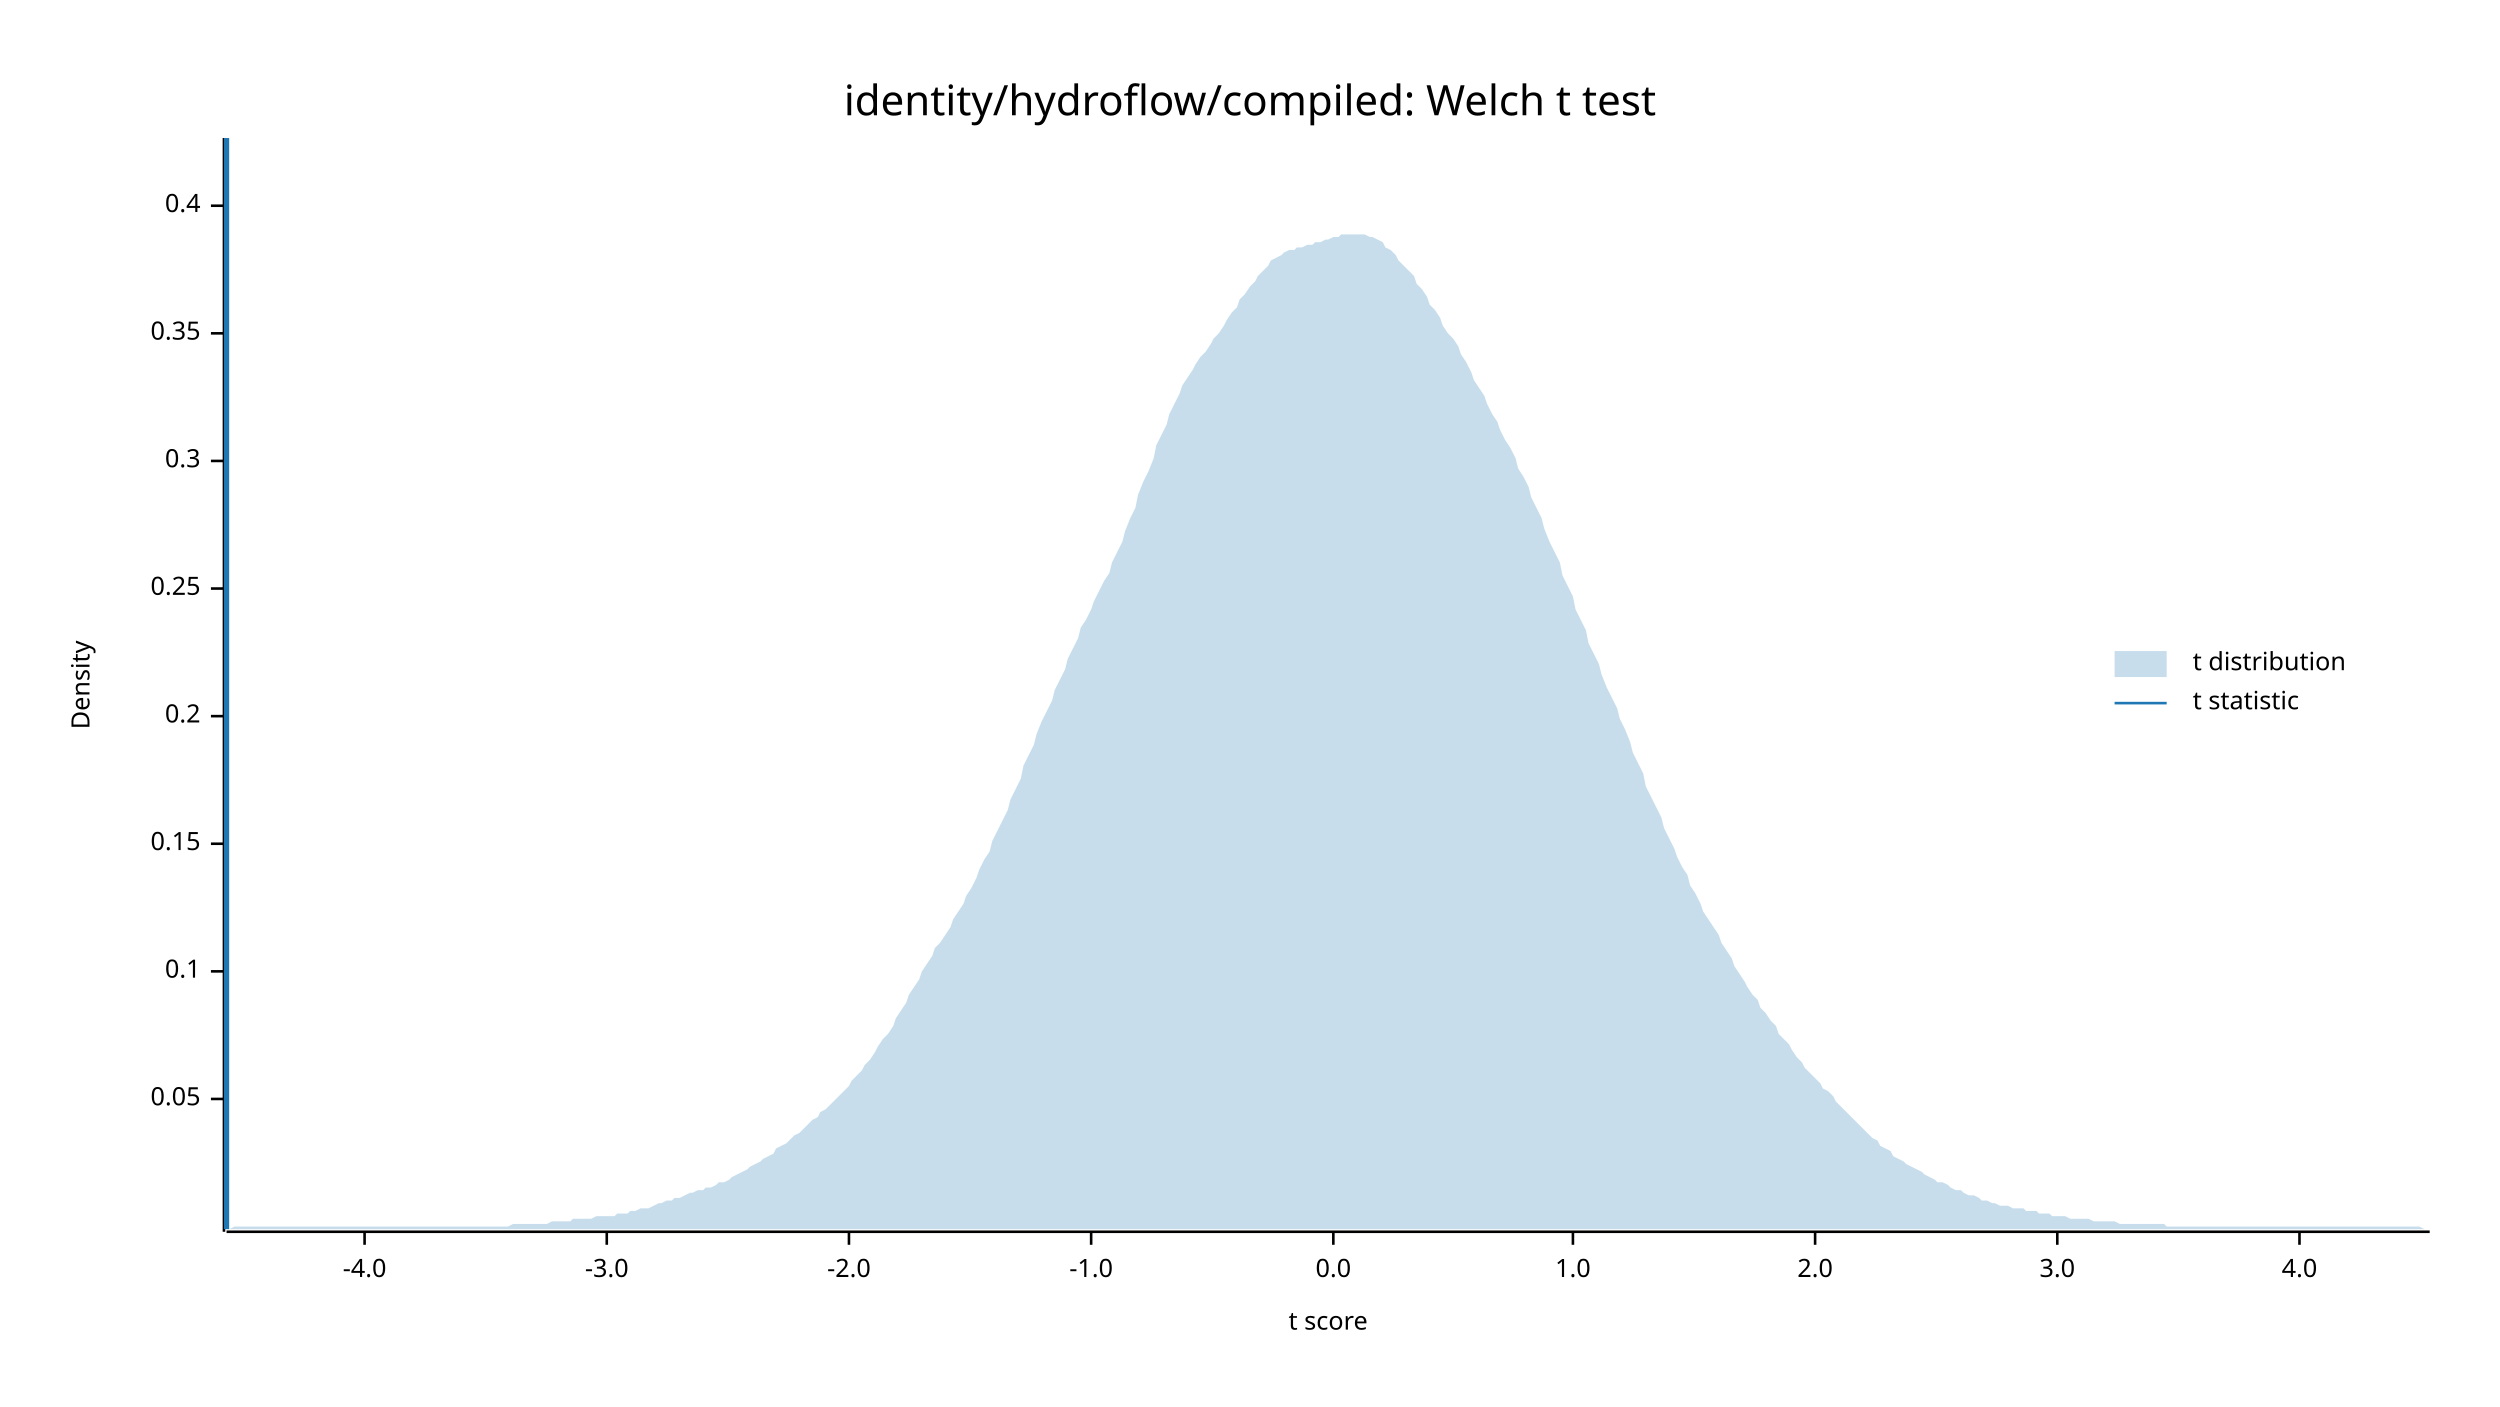
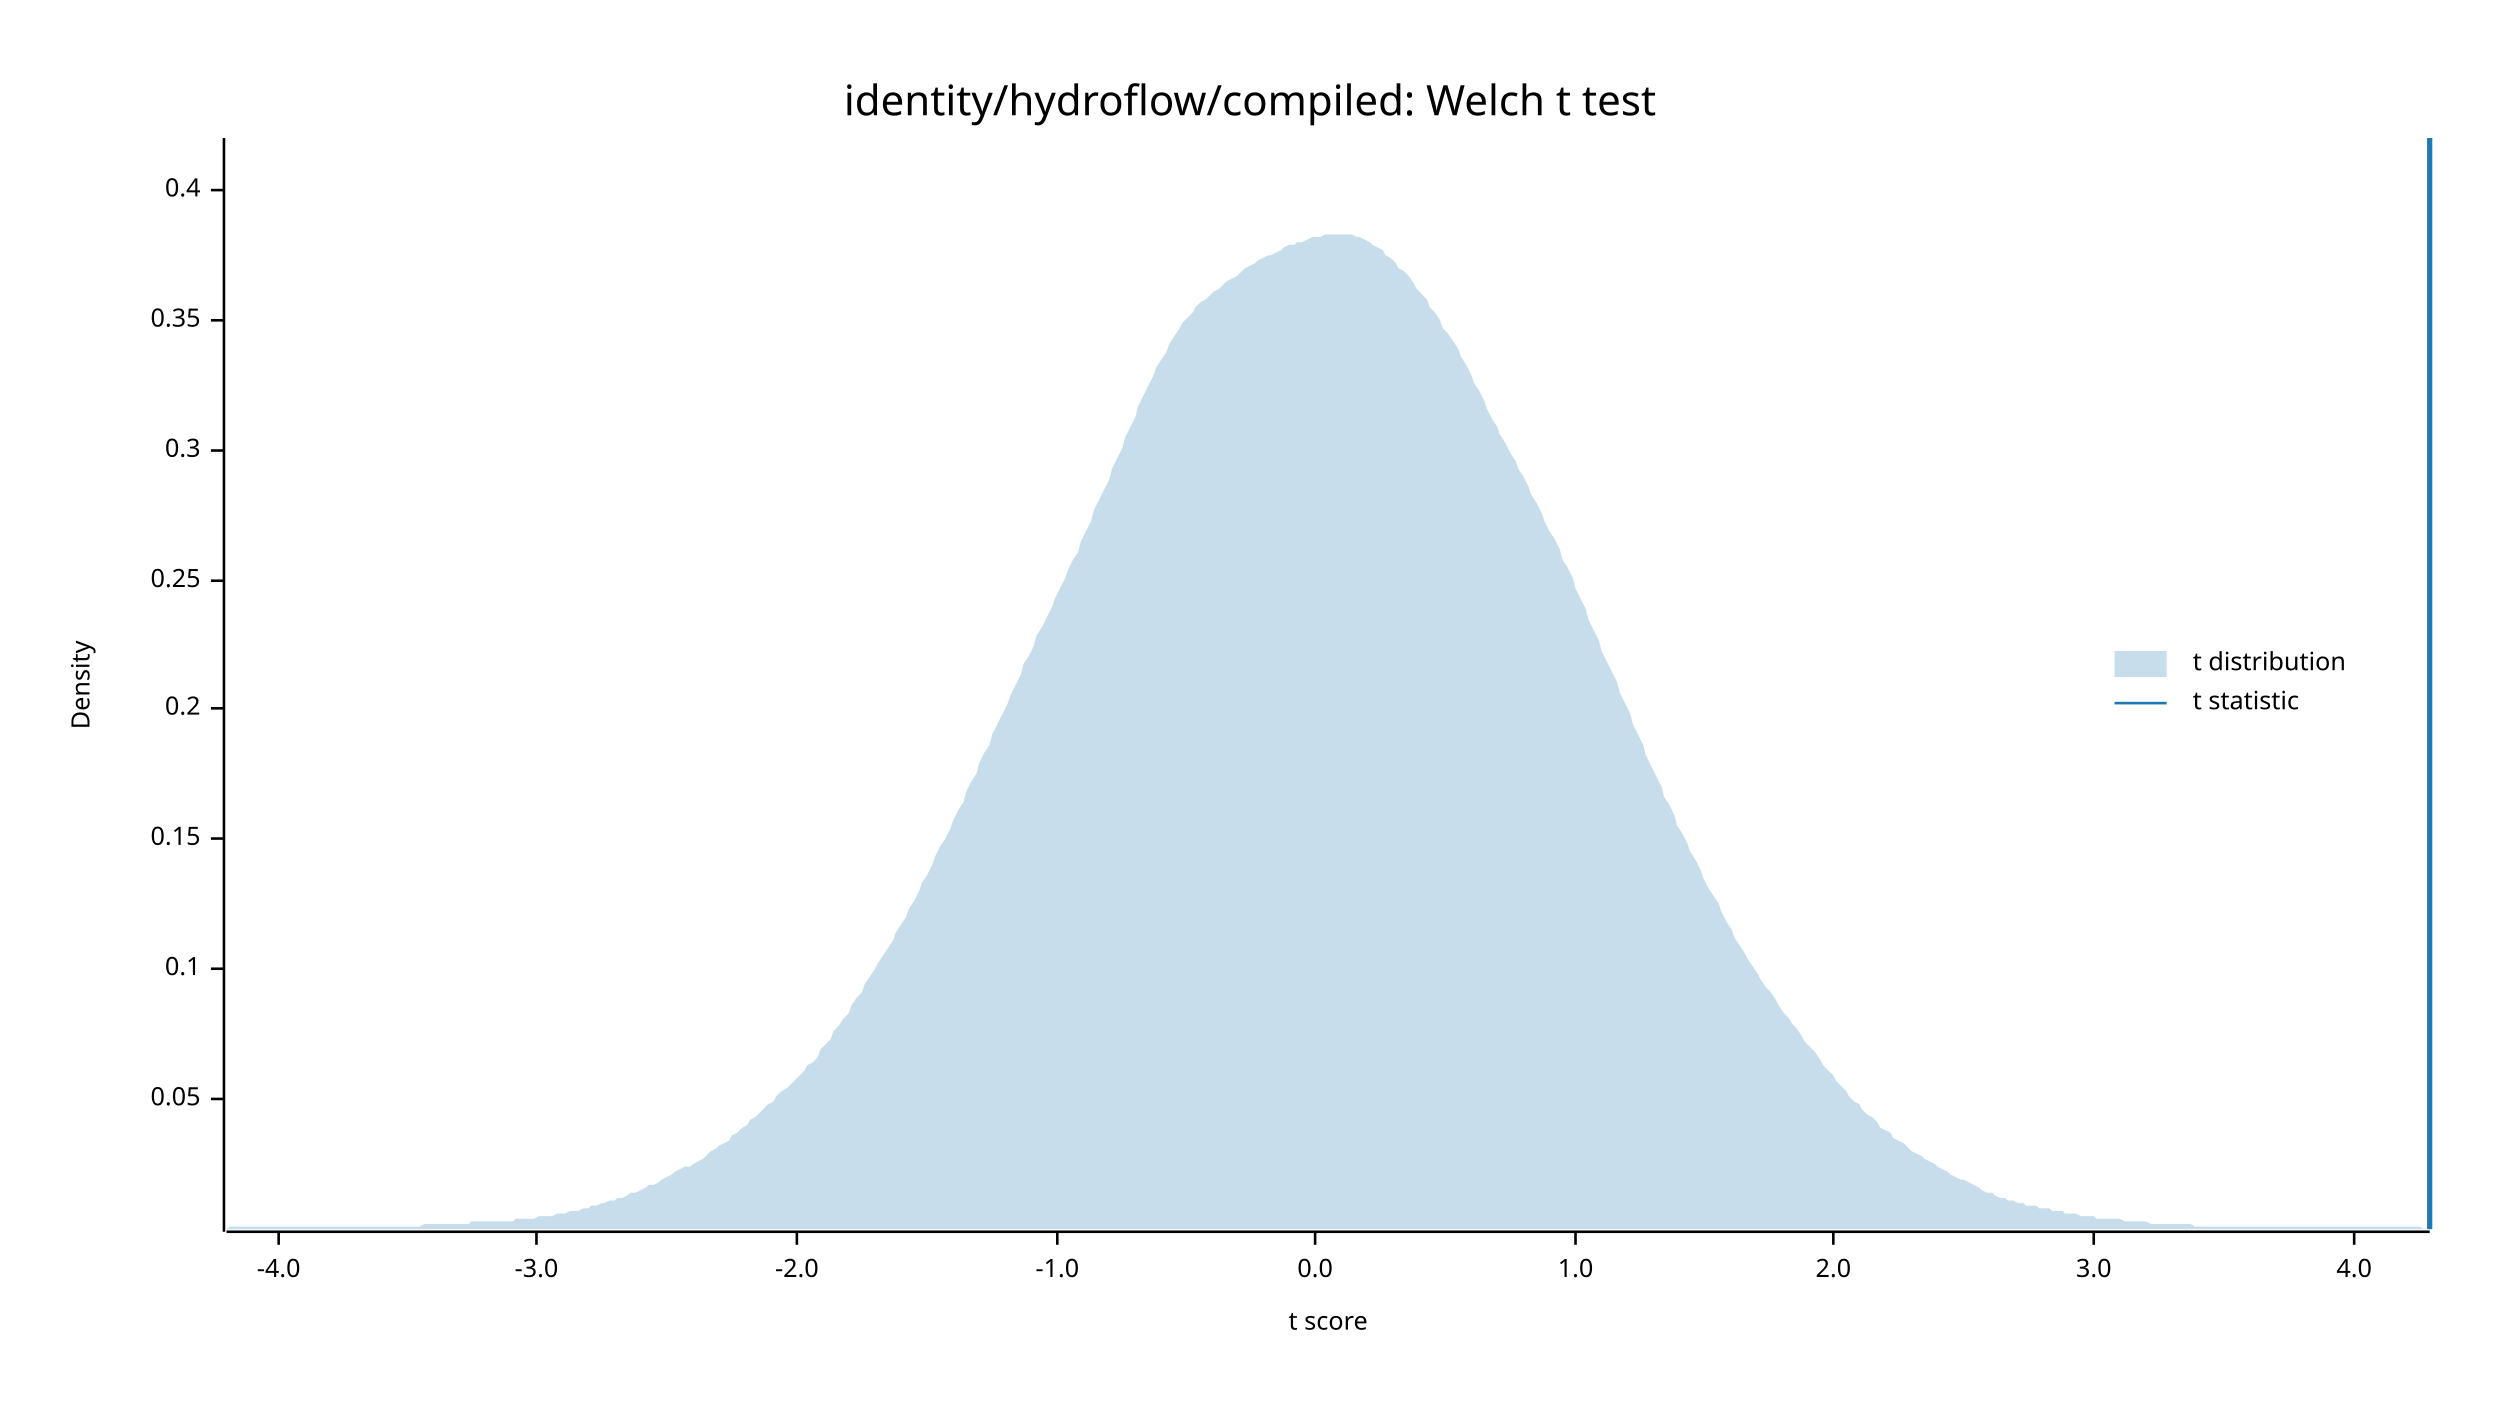
<svg xmlns="http://www.w3.org/2000/svg" width="960" height="540" viewBox="0 0 960 540">
  <text x="480" y="32" dy="0.76em" text-anchor="middle" font-family="sans-serif" font-size="16.129" opacity="1" fill="#000000">
identity/hydroflow/compiled: Welch t test
</text>
  <text x="27" y="263" dy="0.76em" text-anchor="middle" font-family="sans-serif" font-size="9.677" opacity="1" fill="#000000" transform="rotate(270, 27, 263)">
Density
</text>
  <text x="510" y="513" dy="-0.5ex" text-anchor="middle" font-family="sans-serif" font-size="9.677" opacity="1" fill="#000000">
t score
</text>
  <polyline fill="none" opacity="1" stroke="#000000" stroke-width="1" points="86,53 86,473 " />
  <text x="77" y="422" dy="0.5ex" text-anchor="end" font-family="sans-serif" font-size="9.677" opacity="1" fill="#000000">
0.05
</text>
  <polyline fill="none" opacity="1" stroke="#000000" stroke-width="1" points="81,422 86,422 " />
-   <text x="77" y="373" dy="0.5ex" text-anchor="end" font-family="sans-serif" font-size="9.677" opacity="1" fill="#000000">
+   <text x="77" y="372" dy="0.5ex" text-anchor="end" font-family="sans-serif" font-size="9.677" opacity="1" fill="#000000">
0.1
</text>
-   <polyline fill="none" opacity="1" stroke="#000000" stroke-width="1" points="81,373 86,373 " />
-   <text x="77" y="324" dy="0.5ex" text-anchor="end" font-family="sans-serif" font-size="9.677" opacity="1" fill="#000000">
+   <polyline fill="none" opacity="1" stroke="#000000" stroke-width="1" points="81,372 86,372 " />
+   <text x="77" y="322" dy="0.5ex" text-anchor="end" font-family="sans-serif" font-size="9.677" opacity="1" fill="#000000">
0.15
</text>
-   <polyline fill="none" opacity="1" stroke="#000000" stroke-width="1" points="81,324 86,324 " />
-   <text x="77" y="275" dy="0.5ex" text-anchor="end" font-family="sans-serif" font-size="9.677" opacity="1" fill="#000000">
+   <polyline fill="none" opacity="1" stroke="#000000" stroke-width="1" points="81,322 86,322 " />
+   <text x="77" y="272" dy="0.5ex" text-anchor="end" font-family="sans-serif" font-size="9.677" opacity="1" fill="#000000">
0.2
</text>
-   <polyline fill="none" opacity="1" stroke="#000000" stroke-width="1" points="81,275 86,275 " />
-   <text x="77" y="226" dy="0.5ex" text-anchor="end" font-family="sans-serif" font-size="9.677" opacity="1" fill="#000000">
+   <polyline fill="none" opacity="1" stroke="#000000" stroke-width="1" points="81,272 86,272 " />
+   <text x="77" y="223" dy="0.5ex" text-anchor="end" font-family="sans-serif" font-size="9.677" opacity="1" fill="#000000">
0.25
</text>
-   <polyline fill="none" opacity="1" stroke="#000000" stroke-width="1" points="81,226 86,226 " />
-   <text x="77" y="177" dy="0.5ex" text-anchor="end" font-family="sans-serif" font-size="9.677" opacity="1" fill="#000000">
+   <polyline fill="none" opacity="1" stroke="#000000" stroke-width="1" points="81,223 86,223 " />
+   <text x="77" y="173" dy="0.5ex" text-anchor="end" font-family="sans-serif" font-size="9.677" opacity="1" fill="#000000">
0.3
</text>
-   <polyline fill="none" opacity="1" stroke="#000000" stroke-width="1" points="81,177 86,177 " />
-   <text x="77" y="128" dy="0.5ex" text-anchor="end" font-family="sans-serif" font-size="9.677" opacity="1" fill="#000000">
+   <polyline fill="none" opacity="1" stroke="#000000" stroke-width="1" points="81,173 86,173 " />
+   <text x="77" y="123" dy="0.5ex" text-anchor="end" font-family="sans-serif" font-size="9.677" opacity="1" fill="#000000">
0.35
</text>
-   <polyline fill="none" opacity="1" stroke="#000000" stroke-width="1" points="81,128 86,128 " />
-   <text x="77" y="79" dy="0.5ex" text-anchor="end" font-family="sans-serif" font-size="9.677" opacity="1" fill="#000000">
+   <polyline fill="none" opacity="1" stroke="#000000" stroke-width="1" points="81,123 86,123 " />
+   <text x="77" y="73" dy="0.5ex" text-anchor="end" font-family="sans-serif" font-size="9.677" opacity="1" fill="#000000">
0.4
</text>
-   <polyline fill="none" opacity="1" stroke="#000000" stroke-width="1" points="81,79 86,79 " />
+   <polyline fill="none" opacity="1" stroke="#000000" stroke-width="1" points="81,73 86,73 " />
  <polyline fill="none" opacity="1" stroke="#000000" stroke-width="1" points="87,473 933,473 " />
-   <text x="140" y="483" dy="0.76em" text-anchor="middle" font-family="sans-serif" font-size="9.677" opacity="1" fill="#000000">
+   <text x="107" y="483" dy="0.76em" text-anchor="middle" font-family="sans-serif" font-size="9.677" opacity="1" fill="#000000">
-4.0
</text>
-   <polyline fill="none" opacity="1" stroke="#000000" stroke-width="1" points="140,473 140,478 " />
-   <text x="233" y="483" dy="0.76em" text-anchor="middle" font-family="sans-serif" font-size="9.677" opacity="1" fill="#000000">
+   <polyline fill="none" opacity="1" stroke="#000000" stroke-width="1" points="107,473 107,478 " />
+   <text x="206" y="483" dy="0.76em" text-anchor="middle" font-family="sans-serif" font-size="9.677" opacity="1" fill="#000000">
-3.0
</text>
-   <polyline fill="none" opacity="1" stroke="#000000" stroke-width="1" points="233,473 233,478 " />
-   <text x="326" y="483" dy="0.76em" text-anchor="middle" font-family="sans-serif" font-size="9.677" opacity="1" fill="#000000">
+   <polyline fill="none" opacity="1" stroke="#000000" stroke-width="1" points="206,473 206,478 " />
+   <text x="306" y="483" dy="0.76em" text-anchor="middle" font-family="sans-serif" font-size="9.677" opacity="1" fill="#000000">
-2.0
</text>
-   <polyline fill="none" opacity="1" stroke="#000000" stroke-width="1" points="326,473 326,478 " />
-   <text x="419" y="483" dy="0.76em" text-anchor="middle" font-family="sans-serif" font-size="9.677" opacity="1" fill="#000000">
+   <polyline fill="none" opacity="1" stroke="#000000" stroke-width="1" points="306,473 306,478 " />
+   <text x="406" y="483" dy="0.76em" text-anchor="middle" font-family="sans-serif" font-size="9.677" opacity="1" fill="#000000">
-1.0
</text>
-   <polyline fill="none" opacity="1" stroke="#000000" stroke-width="1" points="419,473 419,478 " />
-   <text x="512" y="483" dy="0.76em" text-anchor="middle" font-family="sans-serif" font-size="9.677" opacity="1" fill="#000000">
+   <polyline fill="none" opacity="1" stroke="#000000" stroke-width="1" points="406,473 406,478 " />
+   <text x="505" y="483" dy="0.76em" text-anchor="middle" font-family="sans-serif" font-size="9.677" opacity="1" fill="#000000">
0.0
</text>
-   <polyline fill="none" opacity="1" stroke="#000000" stroke-width="1" points="512,473 512,478 " />
-   <text x="604" y="483" dy="0.76em" text-anchor="middle" font-family="sans-serif" font-size="9.677" opacity="1" fill="#000000">
+   <polyline fill="none" opacity="1" stroke="#000000" stroke-width="1" points="505,473 505,478 " />
+   <text x="605" y="483" dy="0.76em" text-anchor="middle" font-family="sans-serif" font-size="9.677" opacity="1" fill="#000000">
1.0
</text>
-   <polyline fill="none" opacity="1" stroke="#000000" stroke-width="1" points="604,473 604,478 " />
-   <text x="697" y="483" dy="0.76em" text-anchor="middle" font-family="sans-serif" font-size="9.677" opacity="1" fill="#000000">
+   <polyline fill="none" opacity="1" stroke="#000000" stroke-width="1" points="605,473 605,478 " />
+   <text x="704" y="483" dy="0.76em" text-anchor="middle" font-family="sans-serif" font-size="9.677" opacity="1" fill="#000000">
2.0
</text>
-   <polyline fill="none" opacity="1" stroke="#000000" stroke-width="1" points="697,473 697,478 " />
-   <text x="790" y="483" dy="0.76em" text-anchor="middle" font-family="sans-serif" font-size="9.677" opacity="1" fill="#000000">
+   <polyline fill="none" opacity="1" stroke="#000000" stroke-width="1" points="704,473 704,478 " />
+   <text x="804" y="483" dy="0.76em" text-anchor="middle" font-family="sans-serif" font-size="9.677" opacity="1" fill="#000000">
3.0
</text>
-   <polyline fill="none" opacity="1" stroke="#000000" stroke-width="1" points="790,473 790,478 " />
-   <text x="883" y="483" dy="0.76em" text-anchor="middle" font-family="sans-serif" font-size="9.677" opacity="1" fill="#000000">
+   <polyline fill="none" opacity="1" stroke="#000000" stroke-width="1" points="804,473 804,478 " />
+   <text x="904" y="483" dy="0.76em" text-anchor="middle" font-family="sans-serif" font-size="9.677" opacity="1" fill="#000000">
4.0
</text>
-   <polyline fill="none" opacity="1" stroke="#000000" stroke-width="1" points="883,473 883,478 " />
-   <polygon opacity="0.25" fill="#1F78B4" points="87,472 88,472 90,471 92,471 93,471 95,471 97,471 98,471 100,471 102,471 103,471 105,471 107,471 109,471 110,471 112,471 114,471 115,471 117,471 119,471 120,471 122,471 124,471 125,471 127,471 129,471 131,471 132,471 134,471 136,471 137,471 139,471 141,471 142,471 144,471 146,471 148,471 149,471 151,471 153,471 154,471 156,471 158,471 159,471 161,471 163,471 164,471 166,471 168,471 170,471 171,471 173,471 175,471 176,471 178,471 180,471 181,471 183,471 185,471 187,471 188,471 190,471 192,471 193,471 195,471 197,470 198,470 200,470 202,470 203,470 205,470 207,470 209,470 210,470 212,469 214,469 215,469 217,469 219,469 220,468 222,468 224,468 226,468 227,468 229,467 231,467 232,467 234,467 236,467 237,466 239,466 241,466 242,465 244,465 246,464 248,464 249,464 251,463 253,462 254,462 256,461 258,461 259,460 261,460 263,459 265,458 266,458 268,457 270,457 271,456 273,456 275,455 276,454 278,454 280,453 281,452 283,451 285,450 287,449 288,448 290,447 292,446 293,445 295,444 297,443 298,441 300,440 302,439 304,437 305,436 307,435 309,433 310,432 312,430 314,429 315,427 317,426 319,424 320,423 322,421 324,419 326,417 327,415 329,413 331,411 332,409 334,407 336,404 337,402 339,399 341,397 343,394 344,391 346,388 348,385 349,382 351,379 353,376 354,373 356,370 358,367 359,364 361,362 363,359 365,356 366,353 368,350 370,347 371,344 373,341 375,337 376,334 378,330 380,327 381,323 383,319 385,315 387,311 388,307 390,303 392,299 393,294 395,290 397,286 398,282 400,277 402,273 404,269 405,265 407,261 409,257 410,253 412,249 414,245 415,241 417,238 419,234 420,231 422,227 424,223 426,220 427,216 429,212 431,208 432,204 434,199 436,195 437,190 439,185 441,181 443,176 444,171 446,167 448,163 449,159 451,155 453,151 454,148 456,145 458,142 459,140 461,137 463,135 465,132 466,130 468,128 470,125 471,123 473,120 475,118 476,115 478,113 480,110 482,108 483,106 485,104 487,102 488,100 490,99 492,98 493,97 495,96 497,96 498,95 500,95 502,94 504,94 505,93 507,93 509,92 510,92 512,91 514,91 515,90 517,90 519,90 521,90 522,90 524,90 526,91 527,91 529,92 531,93 532,95 534,96 536,98 537,100 539,102 541,104 543,106 544,109 546,111 548,114 549,117 551,119 553,122 554,125 556,128 558,130 560,133 561,136 563,139 565,143 566,146 568,149 570,152 571,155 573,159 575,162 576,165 578,169 580,172 582,176 583,180 585,183 587,187 588,191 590,195 592,199 593,203 595,208 597,212 599,216 600,221 602,225 604,229 605,234 607,238 609,242 610,247 612,251 614,255 615,259 617,264 619,268 621,272 622,276 624,280 626,285 627,289 629,293 631,297 632,302 634,306 636,310 638,314 639,318 641,322 643,326 644,329 646,333 648,336 649,340 651,343 653,347 654,350 656,353 658,356 660,359 661,362 663,365 665,368 666,371 668,374 670,377 671,379 673,382 675,384 676,387 678,389 680,392 682,394 683,397 685,399 687,401 688,403 690,406 692,408 693,410 695,412 697,414 699,416 700,418 702,419 704,421 705,423 707,425 709,427 710,428 712,430 714,432 715,433 717,435 719,437 721,438 722,440 724,441 726,442 727,444 729,445 731,446 732,447 734,448 736,449 738,450 739,451 741,452 743,453 744,454 746,454 748,455 749,456 751,457 753,457 754,458 756,459 758,459 760,460 761,461 763,461 765,462 766,462 768,463 770,463 771,463 773,464 775,464 777,464 778,465 780,465 782,465 783,466 785,466 787,466 788,467 790,467 792,467 793,467 795,468 797,468 799,468 800,468 802,468 804,469 805,469 807,469 809,469 810,469 812,469 814,470 816,470 817,470 819,470 821,470 822,470 824,470 826,470 827,470 829,470 831,470 832,471 834,471 836,471 838,471 839,471 841,471 843,471 844,471 846,471 848,471 849,471 851,471 853,471 855,471 856,471 858,471 860,471 861,471 863,471 865,471 866,471 868,471 870,471 871,471 873,471 875,471 877,471 878,471 880,471 882,471 883,471 885,471 887,471 888,471 890,471 892,471 894,471 895,471 897,471 899,471 900,471 902,471 904,471 905,471 907,471 909,471 910,471 912,471 914,471 916,471 917,471 919,471 921,471 922,471 924,471 926,471 927,471 929,471 931,472 933,472 933,472 87,472 " />
-   <polyline fill="none" opacity="1" stroke="#1F78B4" stroke-width="2" points="87,472 87,53 " />
+   <polyline fill="none" opacity="1" stroke="#000000" stroke-width="1" points="904,473 904,478 " />
+   <polygon opacity="0.25" fill="#1F78B4" points="87,472 88,471 90,471 92,471 93,471 95,471 97,471 98,471 100,471 102,471 103,471 105,471 107,471 109,471 110,471 112,471 114,471 115,471 117,471 119,471 120,471 122,471 124,471 125,471 127,471 129,471 131,471 132,471 134,471 136,471 137,471 139,471 141,471 142,471 144,471 146,471 148,471 149,471 151,471 153,471 154,471 156,471 158,471 159,471 161,471 163,470 164,470 166,470 168,470 170,470 171,470 173,470 175,470 176,470 178,470 180,470 181,469 183,469 185,469 187,469 188,469 190,469 192,469 193,469 195,469 197,469 198,468 200,468 202,468 203,468 205,468 207,467 209,467 210,467 212,467 214,466 215,466 217,466 219,465 220,465 222,465 224,464 226,464 227,463 229,463 231,462 232,462 234,461 236,461 237,460 239,460 241,459 242,458 244,458 246,457 248,456 249,455 251,455 253,454 254,453 256,452 258,451 259,450 261,449 263,448 265,448 266,447 268,446 270,445 271,444 273,442 275,441 276,440 278,439 280,438 281,436 283,435 285,433 287,432 288,430 290,429 292,427 293,426 295,424 297,423 298,421 300,419 302,418 304,416 305,415 307,413 309,411 310,409 312,408 314,406 315,403 317,401 319,399 320,396 322,394 324,391 326,389 327,386 329,383 331,381 332,378 334,375 336,372 337,370 339,367 341,364 343,361 344,358 346,355 348,352 349,349 351,346 353,342 354,339 356,336 358,332 359,329 361,325 363,322 365,318 366,315 368,311 370,308 371,304 373,300 375,297 376,293 378,289 380,286 381,282 383,278 385,274 387,270 388,267 390,263 392,259 393,255 395,252 397,248 398,244 400,241 402,237 404,233 405,230 407,226 409,222 410,219 412,215 414,212 415,208 417,204 419,200 420,196 422,192 424,188 426,184 427,180 429,176 431,172 432,168 434,164 436,160 437,156 439,152 441,148 443,144 444,141 446,138 448,135 449,132 451,129 453,126 454,124 456,122 458,120 459,118 461,116 463,115 465,113 466,112 468,111 470,109 471,108 473,107 475,106 476,105 478,103 480,102 482,101 483,100 485,99 487,98 488,98 490,97 492,96 493,95 495,94 497,94 498,93 500,93 502,92 504,91 505,91 507,91 509,90 510,90 512,90 514,90 515,90 517,90 519,90 521,91 522,91 524,92 526,93 527,94 529,95 531,96 532,98 534,99 536,101 537,103 539,104 541,106 543,109 544,111 546,113 548,115 549,118 551,120 553,123 554,126 556,128 558,131 560,134 561,137 563,140 565,144 566,147 568,150 570,154 571,157 573,161 575,164 576,167 578,170 580,174 582,177 583,180 585,183 587,187 588,190 590,193 592,197 593,200 595,204 597,207 599,211 600,215 602,218 604,222 605,226 607,230 609,234 610,238 612,242 614,246 615,250 617,254 619,258 621,262 622,266 624,270 626,274 627,278 629,282 631,286 632,290 634,294 636,298 638,302 639,306 641,309 643,313 644,317 646,320 648,324 649,327 651,330 653,334 654,337 656,341 658,344 660,347 661,350 663,354 665,357 666,360 668,363 670,366 671,368 673,371 675,374 676,376 678,379 680,381 682,384 683,386 685,389 687,391 688,393 690,395 692,398 693,400 695,402 697,404 699,407 700,409 702,411 704,413 705,415 707,417 709,419 710,421 712,423 714,424 715,426 717,428 719,429 721,431 722,433 724,434 726,435 727,437 729,438 731,439 732,440 734,442 736,443 738,444 739,445 741,446 743,447 744,448 746,449 748,450 749,451 751,452 753,453 754,453 756,454 758,455 760,456 761,457 763,458 765,458 766,459 768,460 770,460 771,461 773,461 775,462 777,462 778,463 780,463 782,463 783,464 785,464 787,464 788,465 790,465 792,465 793,466 795,466 797,466 799,467 800,467 802,467 804,467 805,468 807,468 809,468 810,468 812,468 814,468 816,469 817,469 819,469 821,469 822,469 824,469 826,470 827,470 829,470 831,470 832,470 834,470 836,470 838,470 839,470 841,470 843,471 844,471 846,471 848,471 849,471 851,471 853,471 855,471 856,471 858,471 860,471 861,471 863,471 865,471 866,471 868,471 870,471 871,471 873,471 875,471 877,471 878,471 880,471 882,471 883,471 885,471 887,471 888,471 890,471 892,471 894,471 895,471 897,471 899,471 900,471 902,471 904,471 905,471 907,471 909,471 910,471 912,471 914,471 916,471 917,471 919,471 921,471 922,471 924,471 926,471 927,471 929,471 931,472 933,472 933,472 87,472 " />
+   <polyline fill="none" opacity="1" stroke="#1F78B4" stroke-width="2" points="933,472 933,53 " />
  <text x="842" y="250" dy="0.76em" text-anchor="start" font-family="sans-serif" font-size="9.677" opacity="1" fill="#000000">
t distribution
</text>
  <text x="842" y="265" dy="0.76em" text-anchor="start" font-family="sans-serif" font-size="9.677" opacity="1" fill="#000000">
t statistic
</text>
  <rect x="812" y="250" width="20" height="10" opacity="0.25" fill="#1F78B4" stroke="none" />
  <polyline fill="none" opacity="1" stroke="#1F78B4" stroke-width="1" points="812,270 832,270 " />
</svg>
